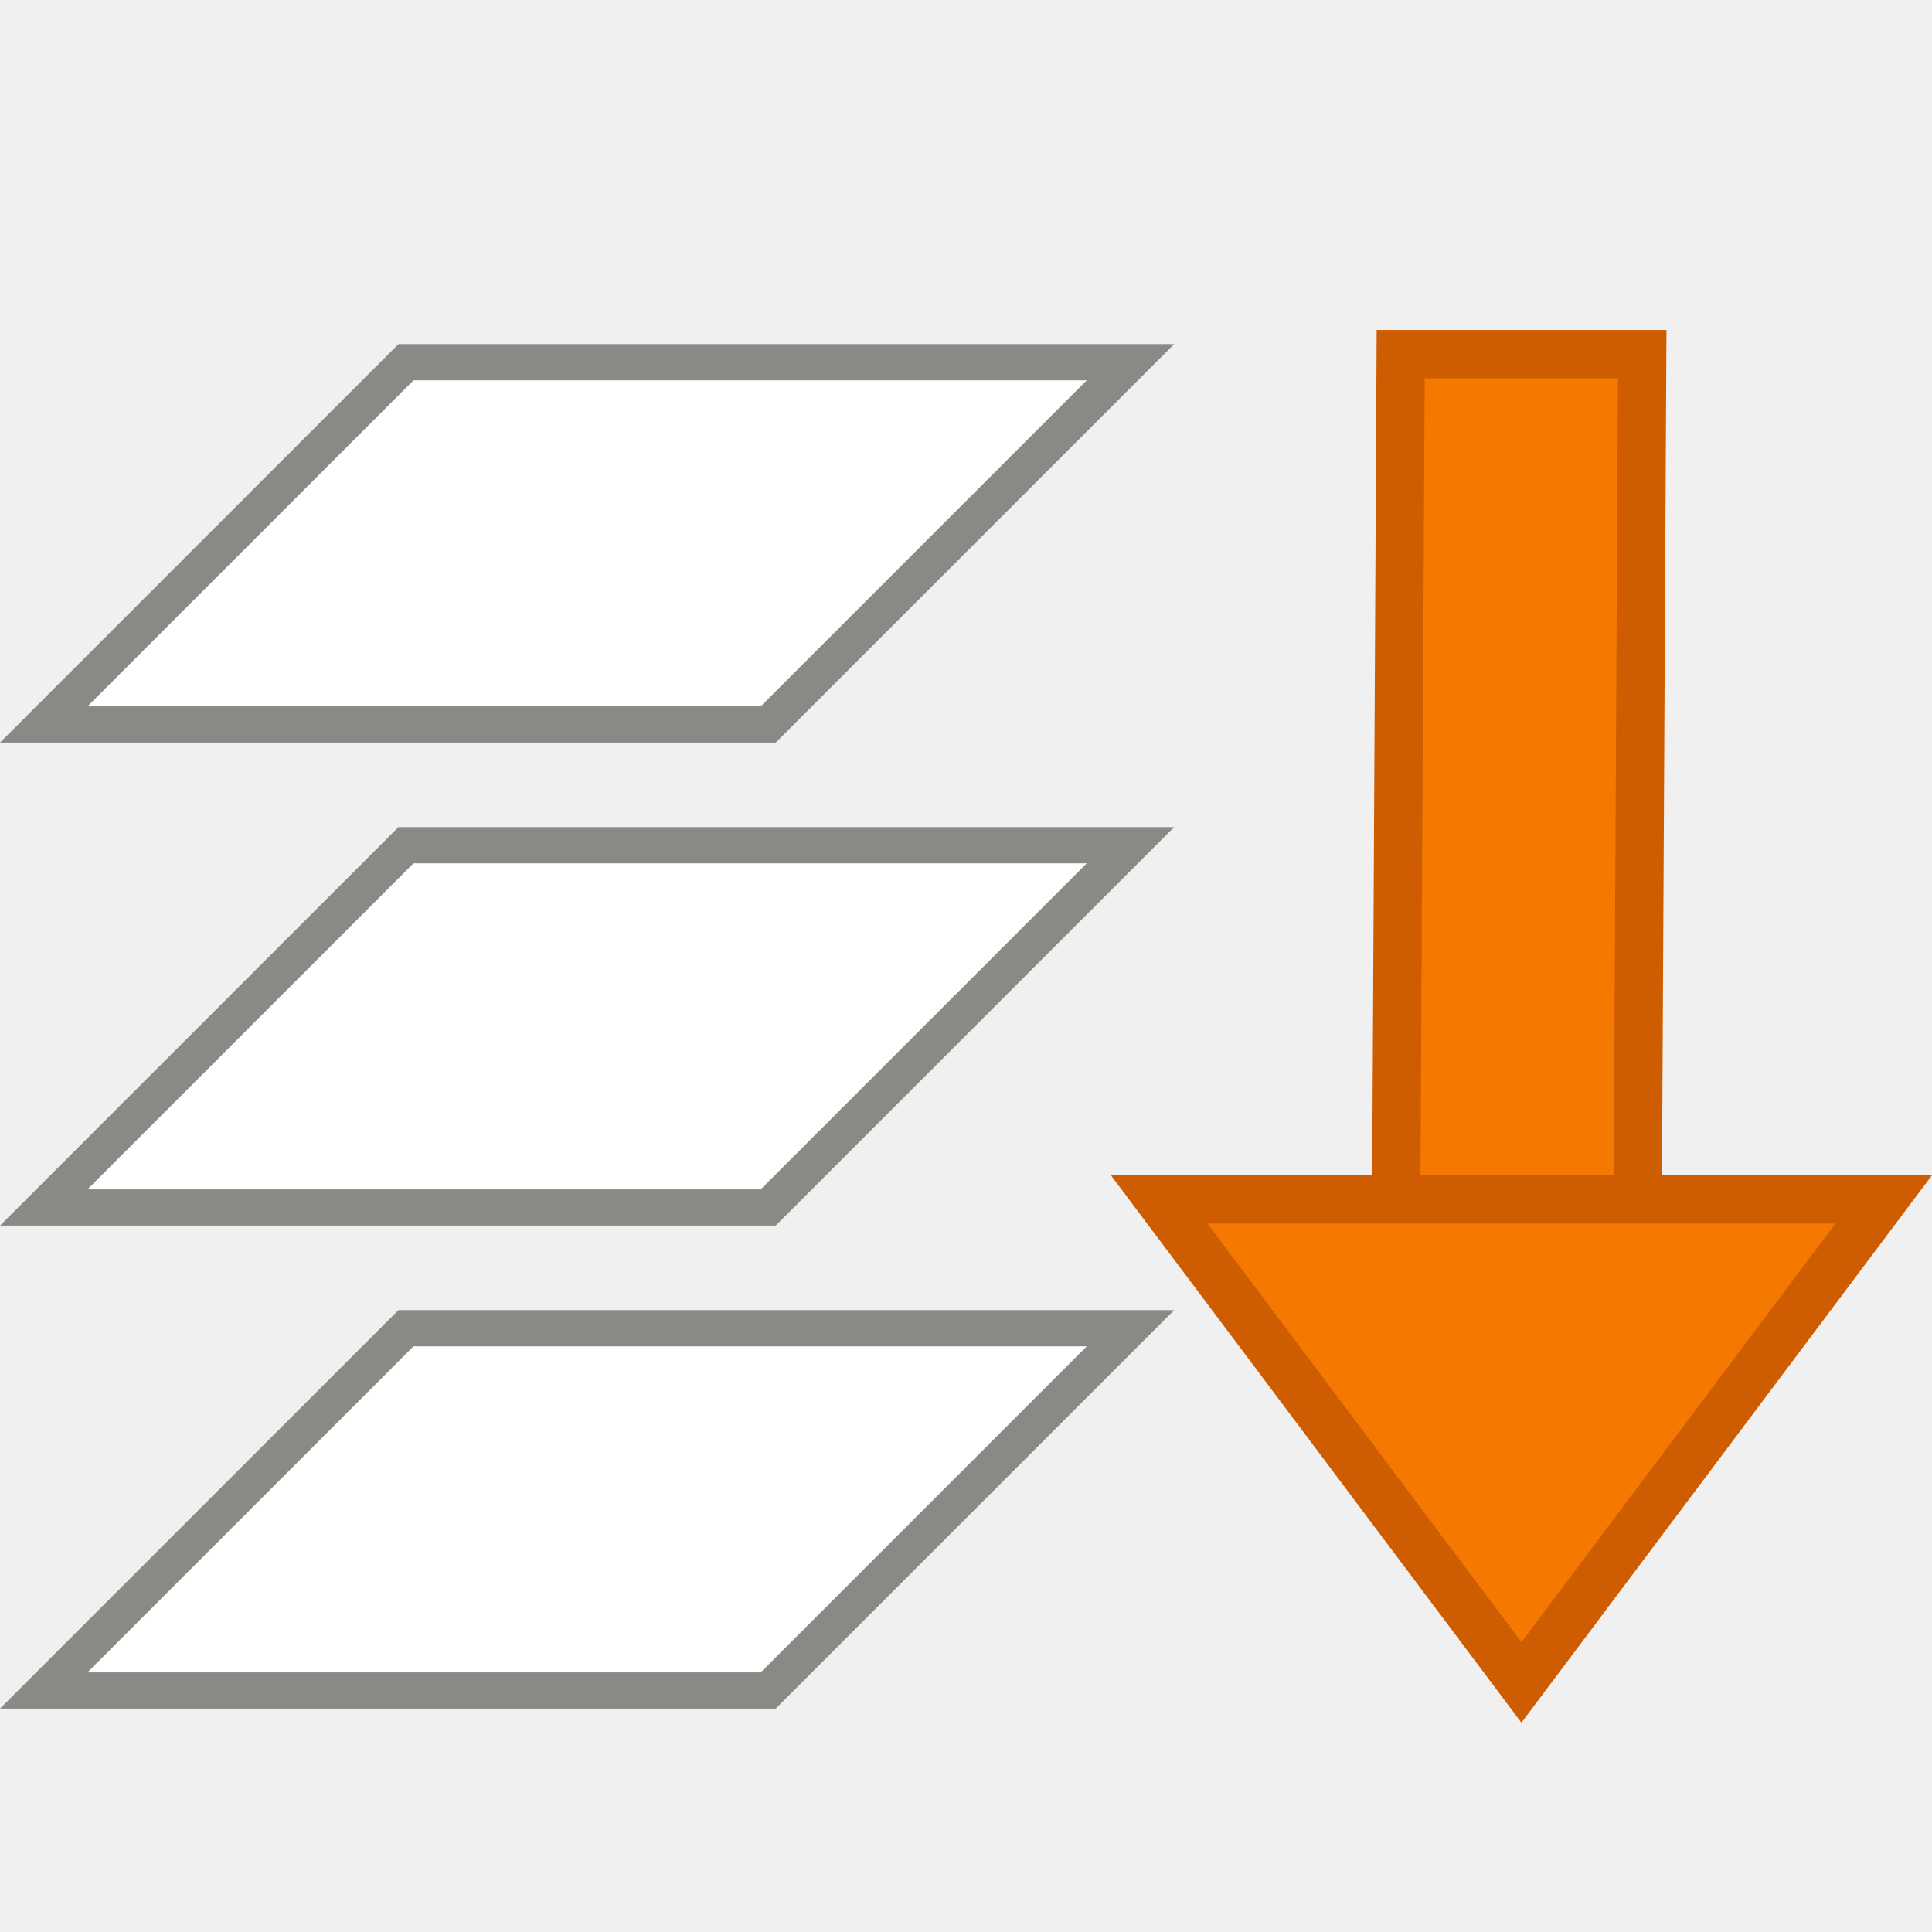
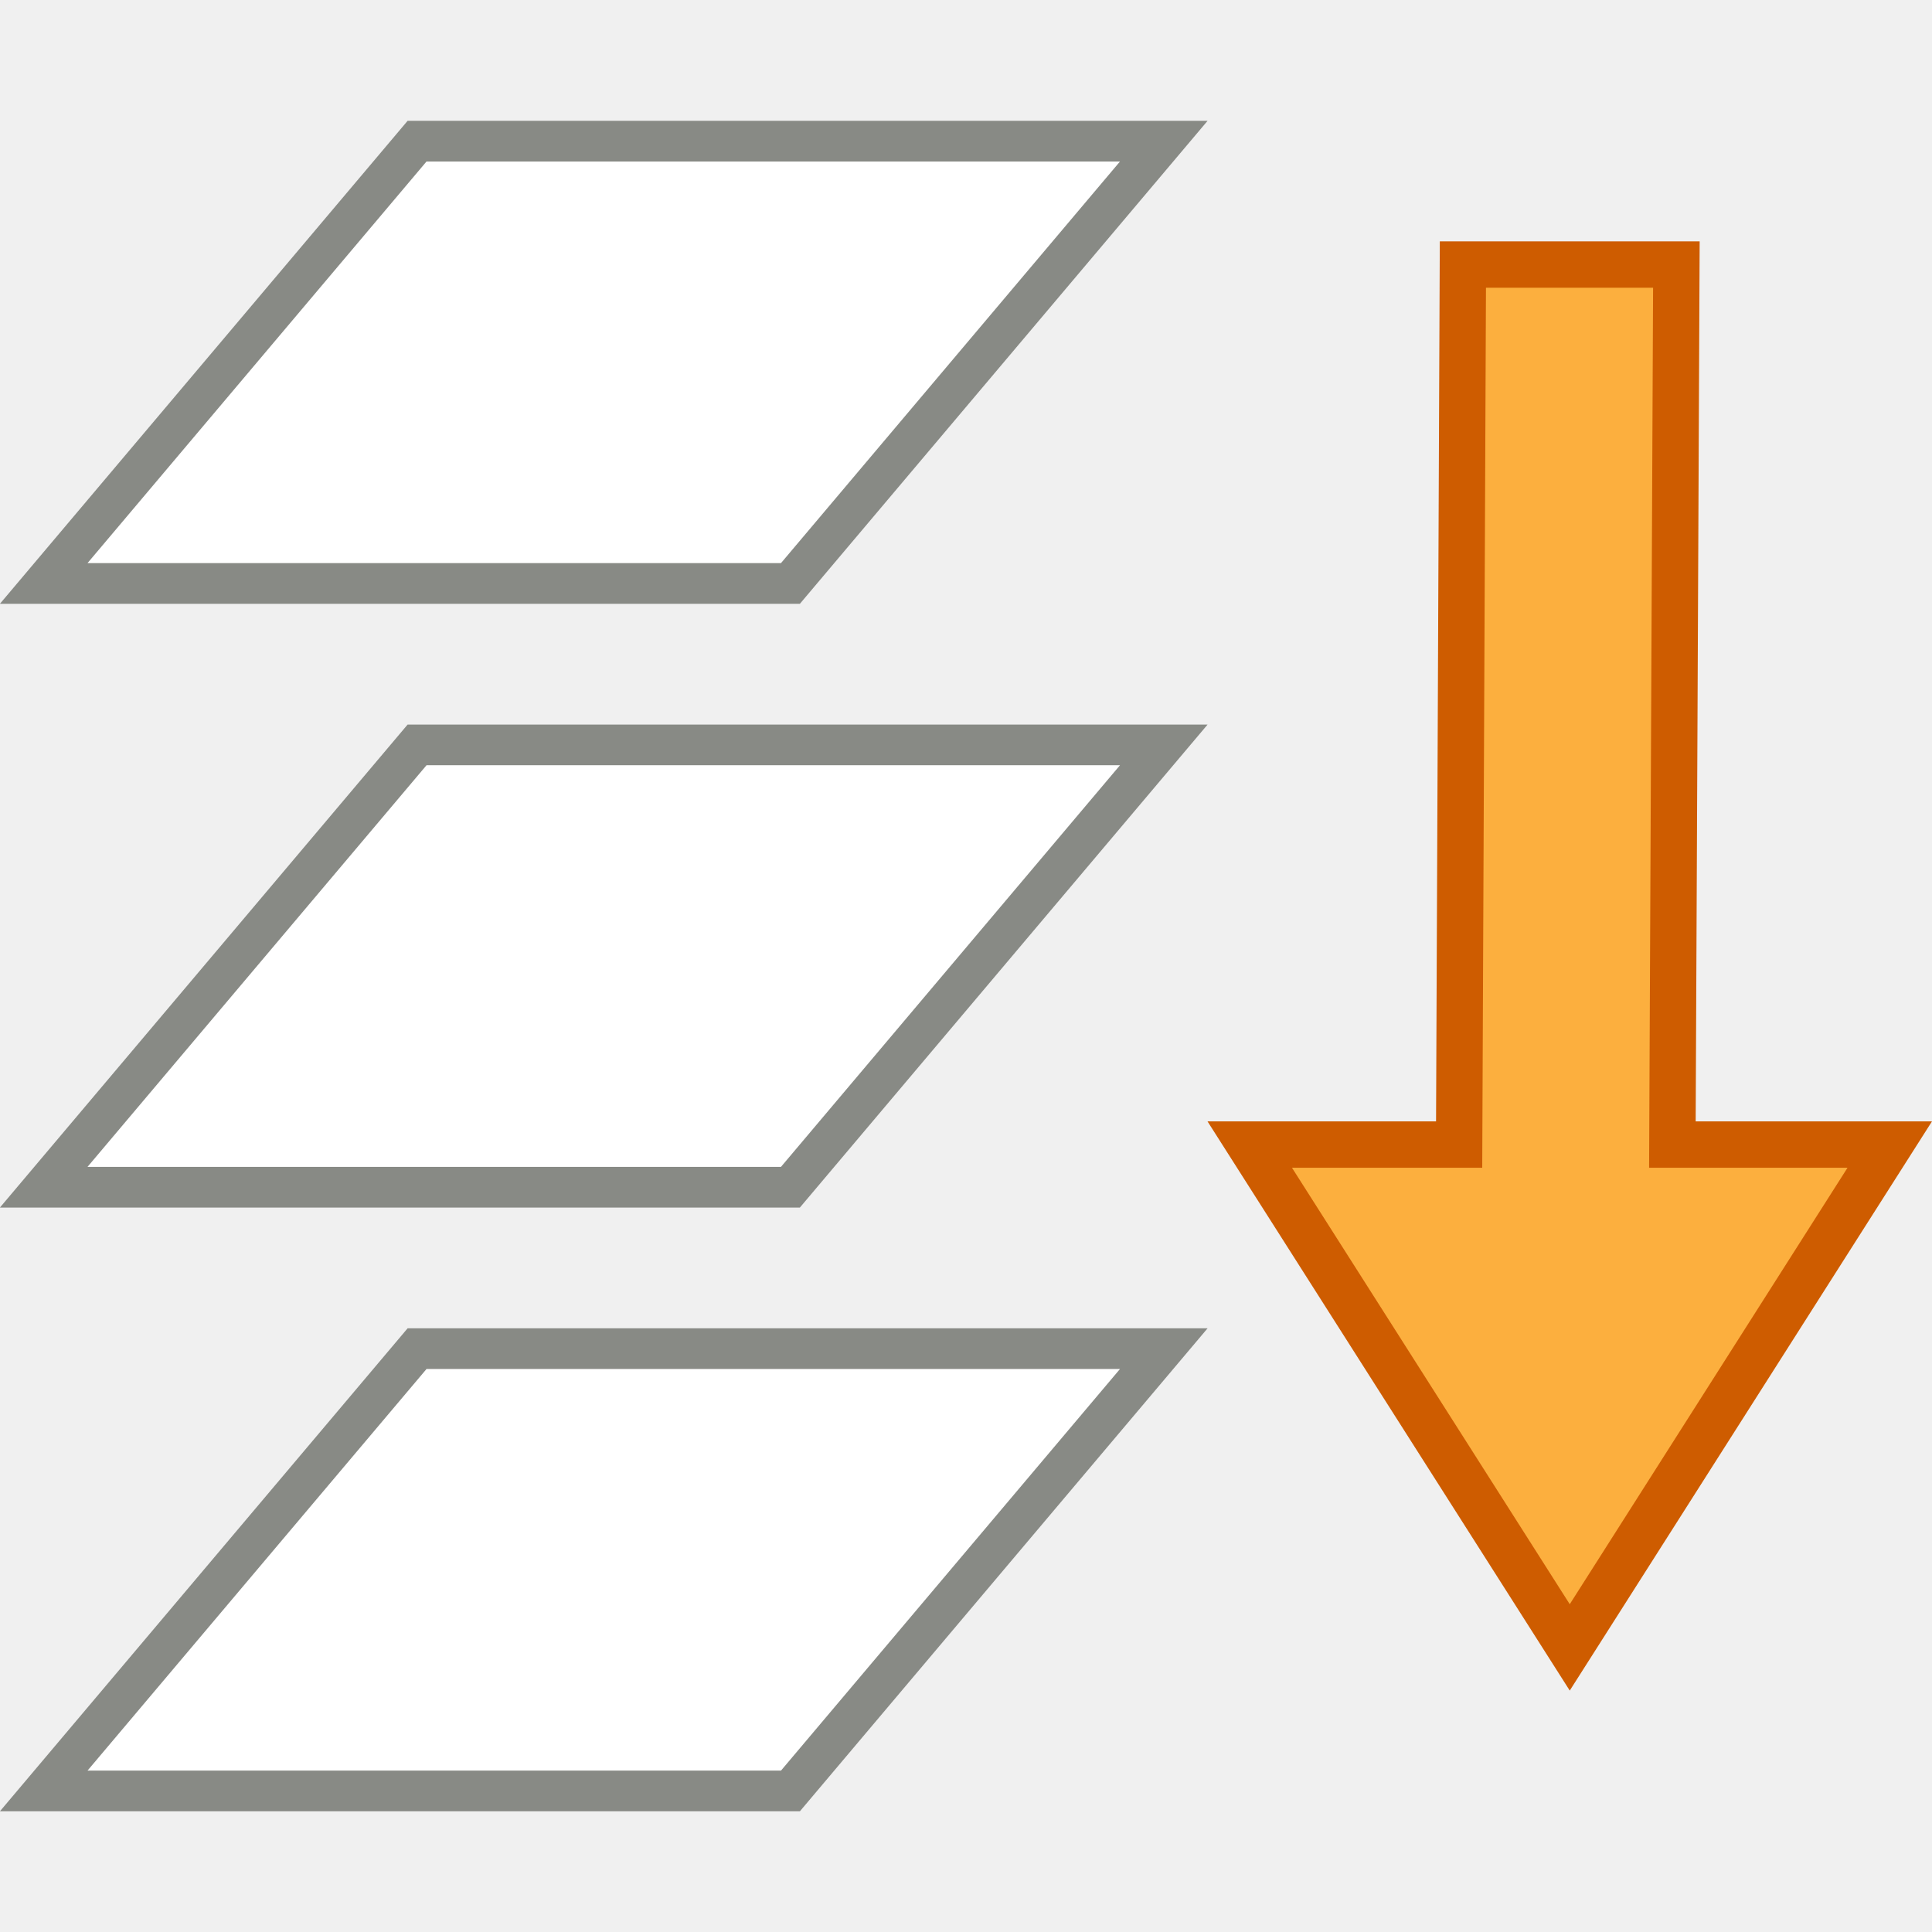
- <svg xmlns="http://www.w3.org/2000/svg" xmlns:ns1="http://www.openswatchbook.org/uri/2009/osb" version="1.1" width="16" height="16" id="svg2" viewBox="0 0 16 16">
-   <defs id="defs7386">
-     <linearGradient gradientTransform="matrix(0,-735328.32,170712.69,0,2464326300,577972450)" ns1:paint="solid" id="linearGradient19282">
-       <stop stop-color="#b4b4b4" id="stop19284" />
-     </linearGradient>
-     <linearGradient ns1:paint="gradient" x1="231.55" x2="320.7" gradientUnits="userSpaceOnUse" id="linearGradient6057" gradientTransform="matrix(0.01502614,0,0,0.01468232,2.968613,1037.326)">
-       <stop stop-color="#a11f7c" id="stop6053" />
-       <stop stop-opacity="0.984" stop-color="#541f31" offset="1" id="stop6055" />
-     </linearGradient>
-     <linearGradient ns1:paint="solid" id="linearGradient5487">
-       <stop id="stop5485" offset="0" style="stop-color:#888a85;stop-opacity:1;" />
-     </linearGradient>
-   </defs>
-   <g style="display:inline" transform="translate(-26.2259,-18.139)" id="stock">
-     <g id="gimp-merge-down" transform="translate(26.2259,-1018.223)">
-       <g transform="translate(-120.6381,597.3622)" style="display:inline" id="gimp-merge-down-5">
-         <rect y="439" x="120.638" height="16" width="16" id="rect4477" style="fill:none;stroke:none" />
-         <path style="fill:#ffffff;fill-opacity:1;stroke:#888a85;stroke-width:0.3;stroke-miterlimit:4;stroke-dasharray:none;stroke-opacity:1" d="m 121,445 3,-3 6,0 -3,3 z" id="path5256-8" />
-         <path id="path5262-2" d="m 121,449 3,-3 6,0 -3,3 z" style="fill:#ffffff;fill-opacity:1;stroke:#888a85;stroke-width:0.3;stroke-miterlimit:4;stroke-dasharray:none;stroke-opacity:1" />
-         <path style="fill:#ffffff;fill-opacity:1;stroke:#888a85;stroke-width:0.3;stroke-miterlimit:4;stroke-dasharray:none;stroke-opacity:1" d="m 121,453 3,-3 6,0 -3,3 z" id="path5264-5" />
-         <path id="path5274-8" style="fill:#f57900;fill-opacity:1;stroke:#ce5c00;stroke-width:0.4;stroke-miterlimit:4;stroke-dasharray:none;stroke-opacity:1" d="m 133.238,452.933 -3,-4 6,0 z m 1,-11 -2,0 -0.037,7 2,0 z" />
-       </g>
+ <svg xmlns="http://www.w3.org/2000/svg" width="16" height="16" viewBox="0 0 16 16" id="svg30571" version="1.1">
+   <defs id="defs30573" />
+   <g id="layer1" transform="translate(0,-1036.362)">
+     <g id="g4239">
+       <rect y="1036.362" x="-8.4716794e-07" height="16" width="16" id="rect4477" style="fill:none;stroke:none" />
+       <path style="fill:#ffffff;fill-opacity:1;stroke:#888a85;stroke-width:0.337;stroke-miterlimit:4;stroke-dasharray:none;stroke-opacity:1" d="m 0.362,1051.194 3.092,-3.663 h 6.184 l -3.092,3.663 z" id="path5264" />
+       <path id="path5274" transform="translate(0,1036.362)" d="M 12.115 2.191 L 12.084 9.479 L 10.35 9.479 L 13 13.643 L 15.65 9.479 L 13.85 9.479 L 13.883 2.191 L 12.115 2.191 z " style="fill:#fcaf3e;fill-opacity:1;stroke:#ce5c00;stroke-width:0.384;stroke-miterlimit:4;stroke-dasharray:none;stroke-opacity:1" />
+       <path style="fill:#ffffff;fill-opacity:1;stroke:#888a85;stroke-width:0.337;stroke-miterlimit:4;stroke-dasharray:none;stroke-opacity:1" d="m 0.362,1046.194 3.092,-3.663 h 6.184 l -3.092,3.663 z" id="path5264-3" />
+       <path style="fill:#ffffff;fill-opacity:1;stroke:#888a85;stroke-width:0.337;stroke-miterlimit:4;stroke-dasharray:none;stroke-opacity:1" d="m 0.362,1041.194 3.092,-3.663 h 6.184 l -3.092,3.663 z" id="path5264-2" />
    </g>
  </g>
</svg>
